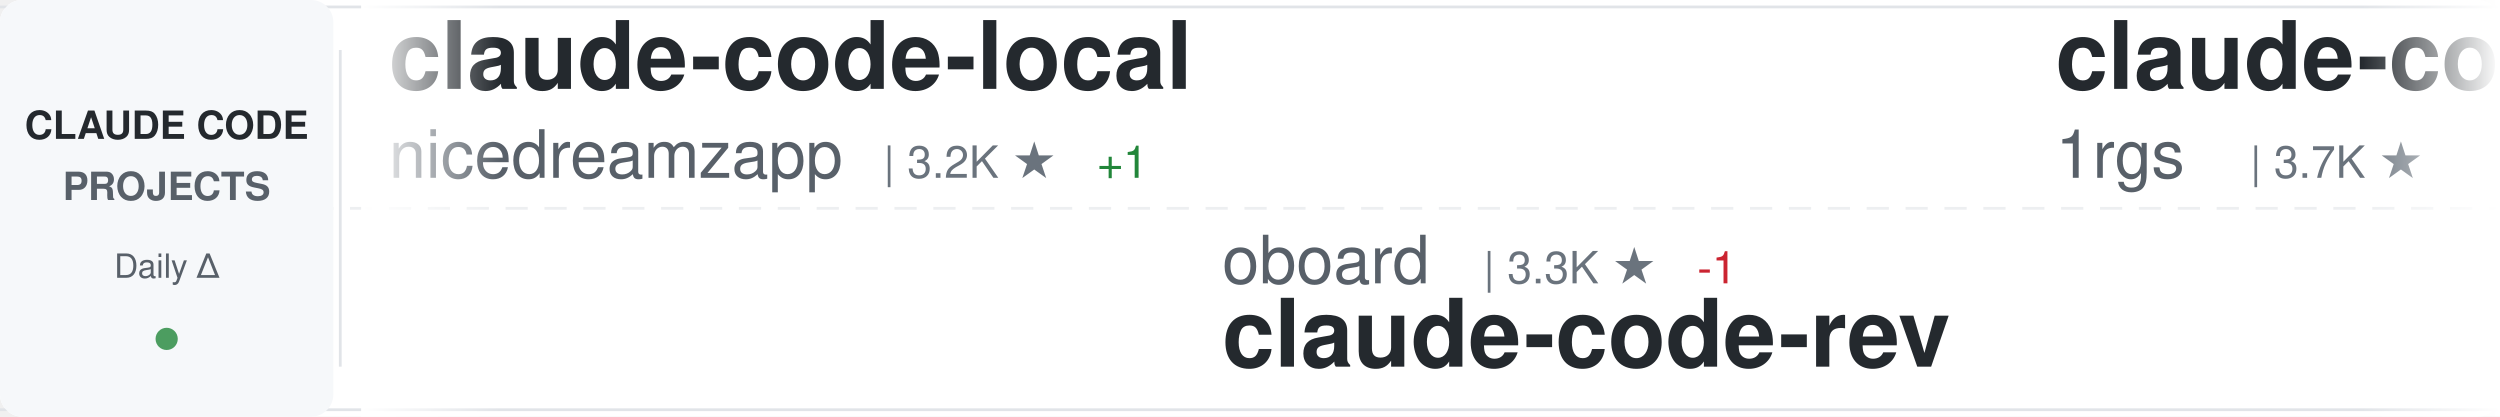
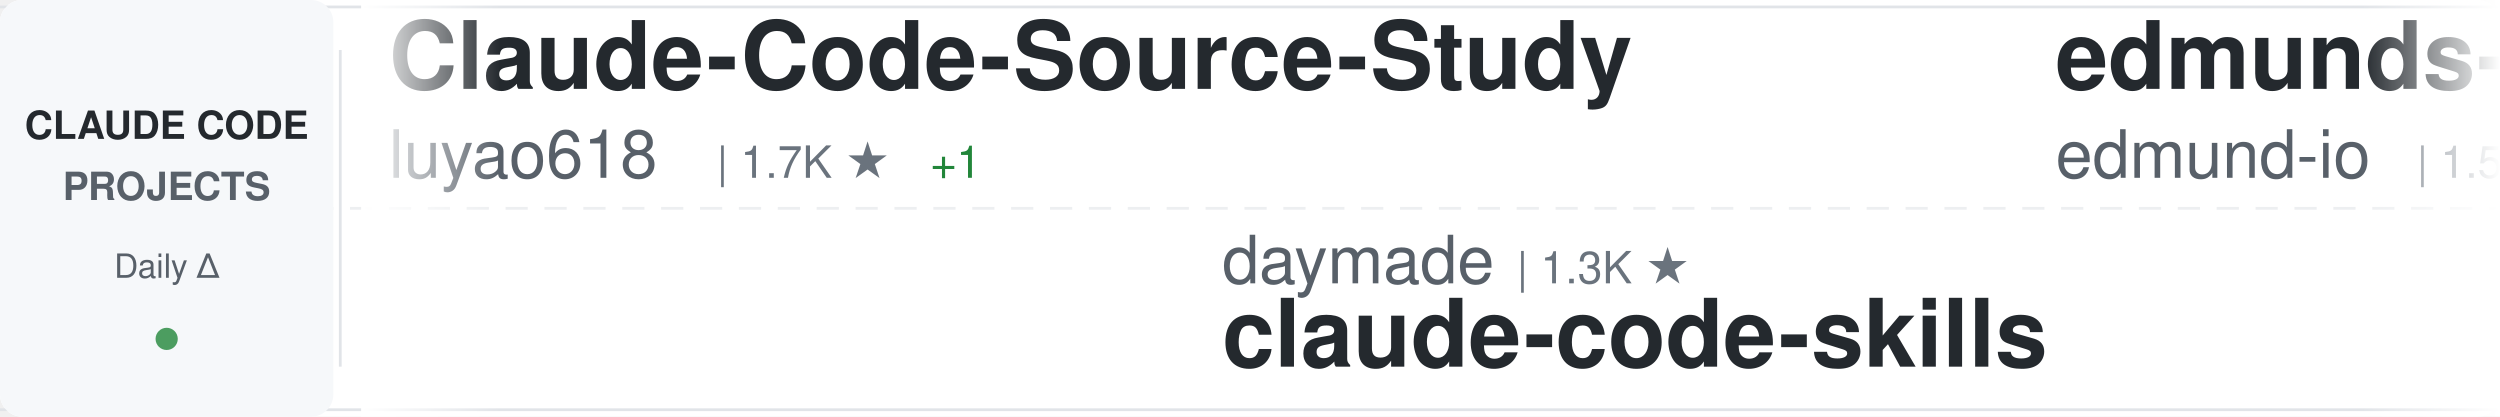
<svg xmlns="http://www.w3.org/2000/svg" width="900" height="150">
  <defs>
    <linearGradient id="awesomeLeftFade" x1="0%" y1="0%" x2="100%" y2="0%">
      <stop offset="0%" style="stop-color:#ffffff;stop-opacity:1" />
      <stop offset="100%" style="stop-color:#ffffff;stop-opacity:0" />
    </linearGradient>
    <linearGradient id="awesomeRightFade" x1="0%" y1="0%" x2="100%" y2="0%">
      <stop offset="0%" style="stop-color:#ffffff;stop-opacity:0" />
      <stop offset="100%" style="stop-color:#ffffff;stop-opacity:1" />
    </linearGradient>
  </defs>
  <rect width="900" height="150" fill="#ffffff" rx="8" />
  <rect x="0" y="2" width="900" height="1" fill="#e1e4e8" />
  <rect x="0" y="147" width="900" height="1" fill="#e1e4e8" />
  <line x1="0" y1="75" x2="900" y2="75" stroke="#e1e4e8" stroke-width="1" stroke-dasharray="8 6" opacity="0.6" />
  <rect x="0" y="0" width="120" height="150" fill="#f6f8fa" rx="8" />
  <text x="60" y="50" font-family="-apple-system, BlinkMacSystemFont, 'Segoe UI', Helvetica, Arial, sans-serif" font-size="14" font-weight="600" fill="#24292e" text-anchor="middle">CLAUDE CODE</text>
  <text x="60" y="72" font-family="-apple-system, BlinkMacSystemFont, 'Segoe UI', Helvetica, Arial, sans-serif" font-size="14" font-weight="600" fill="#586069" text-anchor="middle">PROJECTS</text>
  <text x="60" y="100" font-family="-apple-system, BlinkMacSystemFont, 'Segoe UI', Helvetica, Arial, sans-serif" font-size="12" font-weight="500" fill="#586069" text-anchor="middle">Daily Δ</text>
  <circle cx="60" cy="122" r="4" fill="#22863a" opacity="0.8" />
  <rect x="122" y="18" width="1" height="114" fill="#e1e4e8" />
  <clipPath id="awesomeTickerClip">
    <rect x="130" y="0" width="770" height="150" />
  </clipPath>
  <g clip-path="url(#awesomeTickerClip)">
    <g id="awesomeTickerItems">
      <animateTransform attributeName="transform" attributeType="XML" type="translate" from="0 0" to="-3000 0" dur="54s" repeatCount="indefinite" />
      <g transform="translate(0, 0)">
-         <text x="140" y="32" font-family="-apple-system, BlinkMacSystemFont, 'Segoe UI', Helvetica, Arial, sans-serif" font-size="34" font-weight="600" fill="#24292e">claude-code-local</text>
-         <text x="140" y="64" font-family="-apple-system, BlinkMacSystemFont, 'Segoe UI', Helvetica, Arial, sans-serif" font-size="24" font-weight="400" fill="#586069">nicedreamzapp</text>
-         <text x="318" y="64" font-family="-apple-system, BlinkMacSystemFont, 'Segoe UI', Helvetica, Arial, sans-serif" font-size="16" font-weight="500" fill="#6a737d">| 3.2K ★</text>
-         <text x="395" y="64" font-family="-apple-system, BlinkMacSystemFont, 'Segoe UI', Helvetica, Arial, sans-serif" font-size="16" font-weight="500" fill="#22863a"> +1</text>
+         <text x="140" y="32" font-family="-apple-system, BlinkMacSystemFont, 'Segoe UI', Helvetica, Arial, sans-serif" font-size="34" font-weight="600" fill="#24292e">Claude-Code-Source-Study</text>
+         <text x="140" y="64" font-family="-apple-system, BlinkMacSystemFont, 'Segoe UI', Helvetica, Arial, sans-serif" font-size="24" font-weight="400" fill="#586069">luyao618</text>
+         <text x="258" y="64" font-family="-apple-system, BlinkMacSystemFont, 'Segoe UI', Helvetica, Arial, sans-serif" font-size="16" font-weight="500" fill="#6a737d">| 1.7K ★</text>
+         <text x="335" y="64" font-family="-apple-system, BlinkMacSystemFont, 'Segoe UI', Helvetica, Arial, sans-serif" font-size="16" font-weight="500" fill="#22863a"> +1</text>
      </g>
      <g transform="translate(300, 0)">
-         <text x="140" y="102" font-family="-apple-system, BlinkMacSystemFont, 'Segoe UI', Helvetica, Arial, sans-serif" font-size="24" font-weight="400" fill="#586069">oboard</text>
-         <text x="234" y="102" font-family="-apple-system, BlinkMacSystemFont, 'Segoe UI', Helvetica, Arial, sans-serif" font-size="16" font-weight="500" fill="#6a737d">| 3.3K ★</text>
-         <text x="311" y="102" font-family="-apple-system, BlinkMacSystemFont, 'Segoe UI', Helvetica, Arial, sans-serif" font-size="16" font-weight="500" fill="#cb2431"> -1</text>
-         <text x="140" y="132" font-family="-apple-system, BlinkMacSystemFont, 'Segoe UI', Helvetica, Arial, sans-serif" font-size="34" font-weight="600" fill="#24292e">claude-code-rev</text>
+         <text x="140" y="102" font-family="-apple-system, BlinkMacSystemFont, 'Segoe UI', Helvetica, Arial, sans-serif" font-size="24" font-weight="400" fill="#586069">daymade</text>
+         <text x="246" y="102" font-family="-apple-system, BlinkMacSystemFont, 'Segoe UI', Helvetica, Arial, sans-serif" font-size="16" font-weight="500" fill="#6a737d">| 1.3K ★</text>
+         <text x="140" y="132" font-family="-apple-system, BlinkMacSystemFont, 'Segoe UI', Helvetica, Arial, sans-serif" font-size="34" font-weight="600" fill="#24292e">claude-code-skills</text>
      </g>
      <g transform="translate(600, 0)">
-         <text x="140" y="32" font-family="-apple-system, BlinkMacSystemFont, 'Segoe UI', Helvetica, Arial, sans-serif" font-size="34" font-weight="600" fill="#24292e">claude-code-proxy</text>
-         <text x="140" y="64" font-family="-apple-system, BlinkMacSystemFont, 'Segoe UI', Helvetica, Arial, sans-serif" font-size="24" font-weight="400" fill="#586069">1rgs</text>
-         <text x="210" y="64" font-family="-apple-system, BlinkMacSystemFont, 'Segoe UI', Helvetica, Arial, sans-serif" font-size="16" font-weight="500" fill="#6a737d">| 3.7K ★</text>
+         <text x="140" y="32" font-family="-apple-system, BlinkMacSystemFont, 'Segoe UI', Helvetica, Arial, sans-serif" font-size="34" font-weight="600" fill="#24292e">edmunds-claude-code</text>
+         <text x="140" y="64" font-family="-apple-system, BlinkMacSystemFont, 'Segoe UI', Helvetica, Arial, sans-serif" font-size="24" font-weight="400" fill="#586069">edmund-io</text>
+         <text x="270" y="64" font-family="-apple-system, BlinkMacSystemFont, 'Segoe UI', Helvetica, Arial, sans-serif" font-size="16" font-weight="500" fill="#6a737d">| 1.5K ★</text>
      </g>
      <g transform="translate(900, 0)">
-         <text x="140" y="102" font-family="-apple-system, BlinkMacSystemFont, 'Segoe UI', Helvetica, Arial, sans-serif" font-size="24" font-weight="400" fill="#586069">jeremylongshore</text>
-         <text x="342" y="102" font-family="-apple-system, BlinkMacSystemFont, 'Segoe UI', Helvetica, Arial, sans-serif" font-size="16" font-weight="500" fill="#6a737d">| 2.7K ★</text>
-         <text x="140" y="132" font-family="-apple-system, BlinkMacSystemFont, 'Segoe UI', Helvetica, Arial, sans-serif" font-size="34" font-weight="600" fill="#24292e">claude-code-plugins-plus...</text>
+         <text x="140" y="102" font-family="-apple-system, BlinkMacSystemFont, 'Segoe UI', Helvetica, Arial, sans-serif" font-size="24" font-weight="400" fill="#586069">huangjia2019</text>
+         <text x="306" y="102" font-family="-apple-system, BlinkMacSystemFont, 'Segoe UI', Helvetica, Arial, sans-serif" font-size="16" font-weight="500" fill="#6a737d">| 1.1K ★</text>
+         <text x="140" y="132" font-family="-apple-system, BlinkMacSystemFont, 'Segoe UI', Helvetica, Arial, sans-serif" font-size="34" font-weight="600" fill="#24292e">claude-code-engineering</text>
      </g>
      <g transform="translate(1200, 0)">
-         <text x="140" y="32" font-family="-apple-system, BlinkMacSystemFont, 'Segoe UI', Helvetica, Arial, sans-serif" font-size="34" font-weight="600" fill="#24292e">how-claude-code-works</text>
-         <text x="140" y="64" font-family="-apple-system, BlinkMacSystemFont, 'Segoe UI', Helvetica, Arial, sans-serif" font-size="24" font-weight="400" fill="#586069">Windy3f3f3f3f</text>
-         <text x="318" y="64" font-family="-apple-system, BlinkMacSystemFont, 'Segoe UI', Helvetica, Arial, sans-serif" font-size="16" font-weight="500" fill="#6a737d">| 3.5K ★</text>
-         <text x="395" y="64" font-family="-apple-system, BlinkMacSystemFont, 'Segoe UI', Helvetica, Arial, sans-serif" font-size="16" font-weight="500" fill="#22863a"> +1</text>
+         <text x="140" y="32" font-family="-apple-system, BlinkMacSystemFont, 'Segoe UI', Helvetica, Arial, sans-serif" font-size="34" font-weight="600" fill="#24292e">claude_code_src</text>
+         <text x="140" y="64" font-family="-apple-system, BlinkMacSystemFont, 'Segoe UI', Helvetica, Arial, sans-serif" font-size="24" font-weight="400" fill="#586069">ponponon</text>
+         <text x="258" y="64" font-family="-apple-system, BlinkMacSystemFont, 'Segoe UI', Helvetica, Arial, sans-serif" font-size="16" font-weight="500" fill="#6a737d">| 2.3K ★</text>
      </g>
      <g transform="translate(1500, 0)">
-         <text x="140" y="102" font-family="-apple-system, BlinkMacSystemFont, 'Segoe UI', Helvetica, Arial, sans-serif" font-size="24" font-weight="400" fill="#586069">andrew-kramer-inno</text>
-         <text x="378" y="102" font-family="-apple-system, BlinkMacSystemFont, 'Segoe UI', Helvetica, Arial, sans-serif" font-size="16" font-weight="500" fill="#6a737d">| 594 ★</text>
-         <text x="140" y="132" font-family="-apple-system, BlinkMacSystemFont, 'Segoe UI', Helvetica, Arial, sans-serif" font-size="34" font-weight="600" fill="#24292e">claude-code-source-build</text>
+         <text x="140" y="102" font-family="-apple-system, BlinkMacSystemFont, 'Segoe UI', Helvetica, Arial, sans-serif" font-size="24" font-weight="400" fill="#586069">anthropics</text>
+         <text x="282" y="102" font-family="-apple-system, BlinkMacSystemFont, 'Segoe UI', Helvetica, Arial, sans-serif" font-size="16" font-weight="500" fill="#6a737d">| 8.7K ★</text>
+         <text x="359" y="102" font-family="-apple-system, BlinkMacSystemFont, 'Segoe UI', Helvetica, Arial, sans-serif" font-size="16" font-weight="500" fill="#22863a"> +1</text>
+         <text x="140" y="132" font-family="-apple-system, BlinkMacSystemFont, 'Segoe UI', Helvetica, Arial, sans-serif" font-size="34" font-weight="600" fill="#24292e">claude-code-action</text>
      </g>
      <g transform="translate(1800, 0)">
-         <text x="140" y="32" font-family="-apple-system, BlinkMacSystemFont, 'Segoe UI', Helvetica, Arial, sans-serif" font-size="34" font-weight="600" fill="#24292e">claude-code-source</text>
-         <text x="140" y="64" font-family="-apple-system, BlinkMacSystemFont, 'Segoe UI', Helvetica, Arial, sans-serif" font-size="24" font-weight="400" fill="#586069">hangsman</text>
-         <text x="258" y="64" font-family="-apple-system, BlinkMacSystemFont, 'Segoe UI', Helvetica, Arial, sans-serif" font-size="16" font-weight="500" fill="#6a737d">| 790 ★</text>
+         <text x="140" y="32" font-family="-apple-system, BlinkMacSystemFont, 'Segoe UI', Helvetica, Arial, sans-serif" font-size="34" font-weight="600" fill="#24292e">oh-my-claudecode</text>
+         <text x="140" y="64" font-family="-apple-system, BlinkMacSystemFont, 'Segoe UI', Helvetica, Arial, sans-serif" font-size="24" font-weight="400" fill="#586069">Yeachan-Heo</text>
+         <text x="294" y="64" font-family="-apple-system, BlinkMacSystemFont, 'Segoe UI', Helvetica, Arial, sans-serif" font-size="16" font-weight="500" fill="#6a737d">| 38.8K ★</text>
+         <text x="380" y="64" font-family="-apple-system, BlinkMacSystemFont, 'Segoe UI', Helvetica, Arial, sans-serif" font-size="16" font-weight="500" fill="#22863a"> +5</text>
      </g>
      <g transform="translate(2100, 0)">
-         <text x="140" y="102" font-family="-apple-system, BlinkMacSystemFont, 'Segoe UI', Helvetica, Arial, sans-serif" font-size="24" font-weight="400" fill="#586069">anthropics</text>
-         <text x="282" y="102" font-family="-apple-system, BlinkMacSystemFont, 'Segoe UI', Helvetica, Arial, sans-serif" font-size="16" font-weight="500" fill="#6a737d">| 171.1K ★</text>
-         <text x="377" y="102" font-family="-apple-system, BlinkMacSystemFont, 'Segoe UI', Helvetica, Arial, sans-serif" font-size="16" font-weight="500" fill="#22863a"> +21</text>
-         <text x="140" y="132" font-family="-apple-system, BlinkMacSystemFont, 'Segoe UI', Helvetica, Arial, sans-serif" font-size="34" font-weight="600" fill="#24292e">skills</text>
+         <text x="140" y="102" font-family="-apple-system, BlinkMacSystemFont, 'Segoe UI', Helvetica, Arial, sans-serif" font-size="24" font-weight="400" fill="#586069">ccplugins</text>
+         <text x="270" y="102" font-family="-apple-system, BlinkMacSystemFont, 'Segoe UI', Helvetica, Arial, sans-serif" font-size="16" font-weight="500" fill="#6a737d">| 922 ★</text>
+         <text x="140" y="132" font-family="-apple-system, BlinkMacSystemFont, 'Segoe UI', Helvetica, Arial, sans-serif" font-size="34" font-weight="600" fill="#24292e">awesome-claude-code-plug...</text>
      </g>
      <g transform="translate(2400, 0)">
-         <text x="140" y="32" font-family="-apple-system, BlinkMacSystemFont, 'Segoe UI', Helvetica, Arial, sans-serif" font-size="34" font-weight="600" fill="#24292e">claude-code-settings</text>
-         <text x="140" y="64" font-family="-apple-system, BlinkMacSystemFont, 'Segoe UI', Helvetica, Arial, sans-serif" font-size="24" font-weight="400" fill="#586069">feiskyer</text>
-         <text x="258" y="64" font-family="-apple-system, BlinkMacSystemFont, 'Segoe UI', Helvetica, Arial, sans-serif" font-size="16" font-weight="500" fill="#6a737d">| 1.6K ★</text>
+         <text x="140" y="32" font-family="-apple-system, BlinkMacSystemFont, 'Segoe UI', Helvetica, Arial, sans-serif" font-size="34" font-weight="600" fill="#24292e">Claude-Code</text>
+         <text x="140" y="64" font-family="-apple-system, BlinkMacSystemFont, 'Segoe UI', Helvetica, Arial, sans-serif" font-size="24" font-weight="400" fill="#586069">pengchengneo</text>
+         <text x="306" y="64" font-family="-apple-system, BlinkMacSystemFont, 'Segoe UI', Helvetica, Arial, sans-serif" font-size="16" font-weight="500" fill="#6a737d">| 1.8K ★</text>
      </g>
      <g transform="translate(2700, 0)">
-         <text x="140" y="102" font-family="-apple-system, BlinkMacSystemFont, 'Segoe UI', Helvetica, Arial, sans-serif" font-size="24" font-weight="400" fill="#586069">lintsinghua</text>
-         <text x="294" y="102" font-family="-apple-system, BlinkMacSystemFont, 'Segoe UI', Helvetica, Arial, sans-serif" font-size="16" font-weight="500" fill="#6a737d">| 4.1K ★</text>
-         <text x="140" y="132" font-family="-apple-system, BlinkMacSystemFont, 'Segoe UI', Helvetica, Arial, sans-serif" font-size="34" font-weight="600" fill="#24292e">claude-code-book</text>
+         <text x="140" y="102" font-family="-apple-system, BlinkMacSystemFont, 'Segoe UI', Helvetica, Arial, sans-serif" font-size="24" font-weight="400" fill="#586069">rohitg00</text>
+         <text x="258" y="102" font-family="-apple-system, BlinkMacSystemFont, 'Segoe UI', Helvetica, Arial, sans-serif" font-size="16" font-weight="500" fill="#6a737d">| 2.5K ★</text>
+         <text x="335" y="102" font-family="-apple-system, BlinkMacSystemFont, 'Segoe UI', Helvetica, Arial, sans-serif" font-size="16" font-weight="500" fill="#22863a"> +1</text>
+         <text x="140" y="132" font-family="-apple-system, BlinkMacSystemFont, 'Segoe UI', Helvetica, Arial, sans-serif" font-size="34" font-weight="600" fill="#24292e">awesome-claude-code-tool...</text>
      </g>
      <g transform="translate(3000, 0)">
-         <text x="140" y="32" font-family="-apple-system, BlinkMacSystemFont, 'Segoe UI', Helvetica, Arial, sans-serif" font-size="34" font-weight="600" fill="#24292e">claude-code-local</text>
-         <text x="140" y="64" font-family="-apple-system, BlinkMacSystemFont, 'Segoe UI', Helvetica, Arial, sans-serif" font-size="24" font-weight="400" fill="#586069">nicedreamzapp</text>
-         <text x="318" y="64" font-family="-apple-system, BlinkMacSystemFont, 'Segoe UI', Helvetica, Arial, sans-serif" font-size="16" font-weight="500" fill="#6a737d">| 3.2K ★</text>
-         <text x="395" y="64" font-family="-apple-system, BlinkMacSystemFont, 'Segoe UI', Helvetica, Arial, sans-serif" font-size="16" font-weight="500" fill="#22863a"> +1</text>
+         <text x="140" y="32" font-family="-apple-system, BlinkMacSystemFont, 'Segoe UI', Helvetica, Arial, sans-serif" font-size="34" font-weight="600" fill="#24292e">Claude-Code-Source-Study</text>
+         <text x="140" y="64" font-family="-apple-system, BlinkMacSystemFont, 'Segoe UI', Helvetica, Arial, sans-serif" font-size="24" font-weight="400" fill="#586069">luyao618</text>
+         <text x="258" y="64" font-family="-apple-system, BlinkMacSystemFont, 'Segoe UI', Helvetica, Arial, sans-serif" font-size="16" font-weight="500" fill="#6a737d">| 1.7K ★</text>
+         <text x="335" y="64" font-family="-apple-system, BlinkMacSystemFont, 'Segoe UI', Helvetica, Arial, sans-serif" font-size="16" font-weight="500" fill="#22863a"> +1</text>
      </g>
      <g transform="translate(3300, 0)">
-         <text x="140" y="102" font-family="-apple-system, BlinkMacSystemFont, 'Segoe UI', Helvetica, Arial, sans-serif" font-size="24" font-weight="400" fill="#586069">oboard</text>
-         <text x="234" y="102" font-family="-apple-system, BlinkMacSystemFont, 'Segoe UI', Helvetica, Arial, sans-serif" font-size="16" font-weight="500" fill="#6a737d">| 3.3K ★</text>
-         <text x="311" y="102" font-family="-apple-system, BlinkMacSystemFont, 'Segoe UI', Helvetica, Arial, sans-serif" font-size="16" font-weight="500" fill="#cb2431"> -1</text>
-         <text x="140" y="132" font-family="-apple-system, BlinkMacSystemFont, 'Segoe UI', Helvetica, Arial, sans-serif" font-size="34" font-weight="600" fill="#24292e">claude-code-rev</text>
+         <text x="140" y="102" font-family="-apple-system, BlinkMacSystemFont, 'Segoe UI', Helvetica, Arial, sans-serif" font-size="24" font-weight="400" fill="#586069">daymade</text>
+         <text x="246" y="102" font-family="-apple-system, BlinkMacSystemFont, 'Segoe UI', Helvetica, Arial, sans-serif" font-size="16" font-weight="500" fill="#6a737d">| 1.3K ★</text>
+         <text x="140" y="132" font-family="-apple-system, BlinkMacSystemFont, 'Segoe UI', Helvetica, Arial, sans-serif" font-size="34" font-weight="600" fill="#24292e">claude-code-skills</text>
      </g>
      <g transform="translate(3600, 0)">
-         <text x="140" y="32" font-family="-apple-system, BlinkMacSystemFont, 'Segoe UI', Helvetica, Arial, sans-serif" font-size="34" font-weight="600" fill="#24292e">claude-code-proxy</text>
-         <text x="140" y="64" font-family="-apple-system, BlinkMacSystemFont, 'Segoe UI', Helvetica, Arial, sans-serif" font-size="24" font-weight="400" fill="#586069">1rgs</text>
-         <text x="210" y="64" font-family="-apple-system, BlinkMacSystemFont, 'Segoe UI', Helvetica, Arial, sans-serif" font-size="16" font-weight="500" fill="#6a737d">| 3.7K ★</text>
+         <text x="140" y="32" font-family="-apple-system, BlinkMacSystemFont, 'Segoe UI', Helvetica, Arial, sans-serif" font-size="34" font-weight="600" fill="#24292e">edmunds-claude-code</text>
+         <text x="140" y="64" font-family="-apple-system, BlinkMacSystemFont, 'Segoe UI', Helvetica, Arial, sans-serif" font-size="24" font-weight="400" fill="#586069">edmund-io</text>
+         <text x="270" y="64" font-family="-apple-system, BlinkMacSystemFont, 'Segoe UI', Helvetica, Arial, sans-serif" font-size="16" font-weight="500" fill="#6a737d">| 1.5K ★</text>
      </g>
      <g transform="translate(3900, 0)">
-         <text x="140" y="102" font-family="-apple-system, BlinkMacSystemFont, 'Segoe UI', Helvetica, Arial, sans-serif" font-size="24" font-weight="400" fill="#586069">jeremylongshore</text>
-         <text x="342" y="102" font-family="-apple-system, BlinkMacSystemFont, 'Segoe UI', Helvetica, Arial, sans-serif" font-size="16" font-weight="500" fill="#6a737d">| 2.7K ★</text>
-         <text x="140" y="132" font-family="-apple-system, BlinkMacSystemFont, 'Segoe UI', Helvetica, Arial, sans-serif" font-size="34" font-weight="600" fill="#24292e">claude-code-plugins-plus...</text>
+         <text x="140" y="102" font-family="-apple-system, BlinkMacSystemFont, 'Segoe UI', Helvetica, Arial, sans-serif" font-size="24" font-weight="400" fill="#586069">huangjia2019</text>
+         <text x="306" y="102" font-family="-apple-system, BlinkMacSystemFont, 'Segoe UI', Helvetica, Arial, sans-serif" font-size="16" font-weight="500" fill="#6a737d">| 1.1K ★</text>
+         <text x="140" y="132" font-family="-apple-system, BlinkMacSystemFont, 'Segoe UI', Helvetica, Arial, sans-serif" font-size="34" font-weight="600" fill="#24292e">claude-code-engineering</text>
      </g>
    </g>
  </g>
  <rect x="130" y="0" width="50" height="150" fill="url(#awesomeLeftFade)" />
  <rect x="850" y="0" width="50" height="150" fill="url(#awesomeRightFade)" />
</svg>
